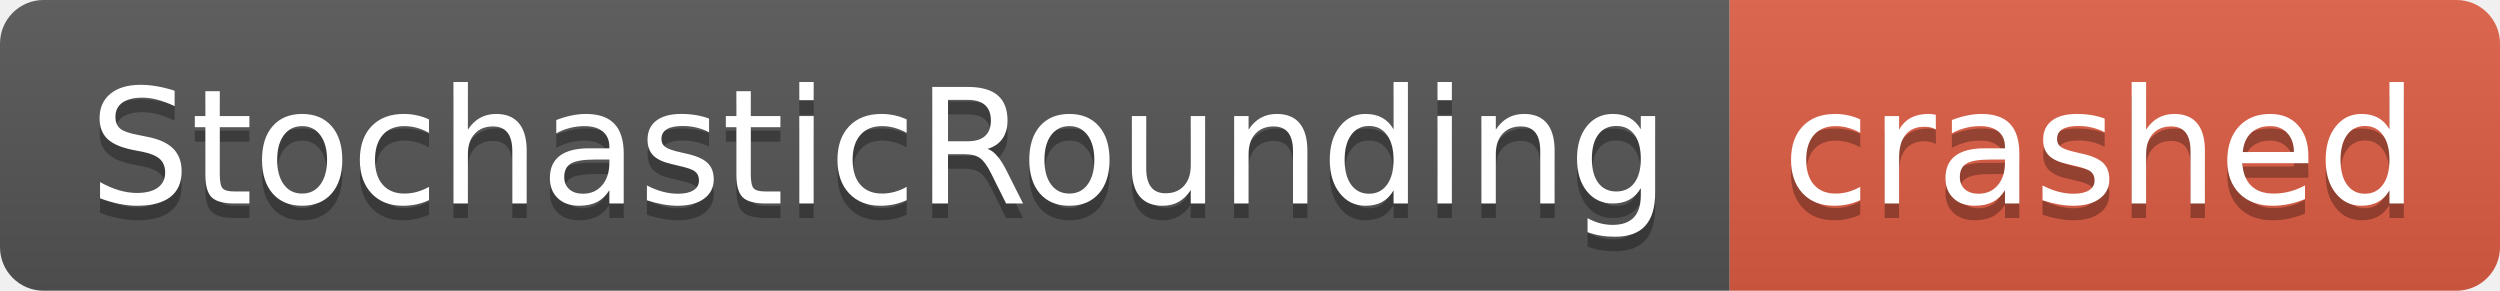
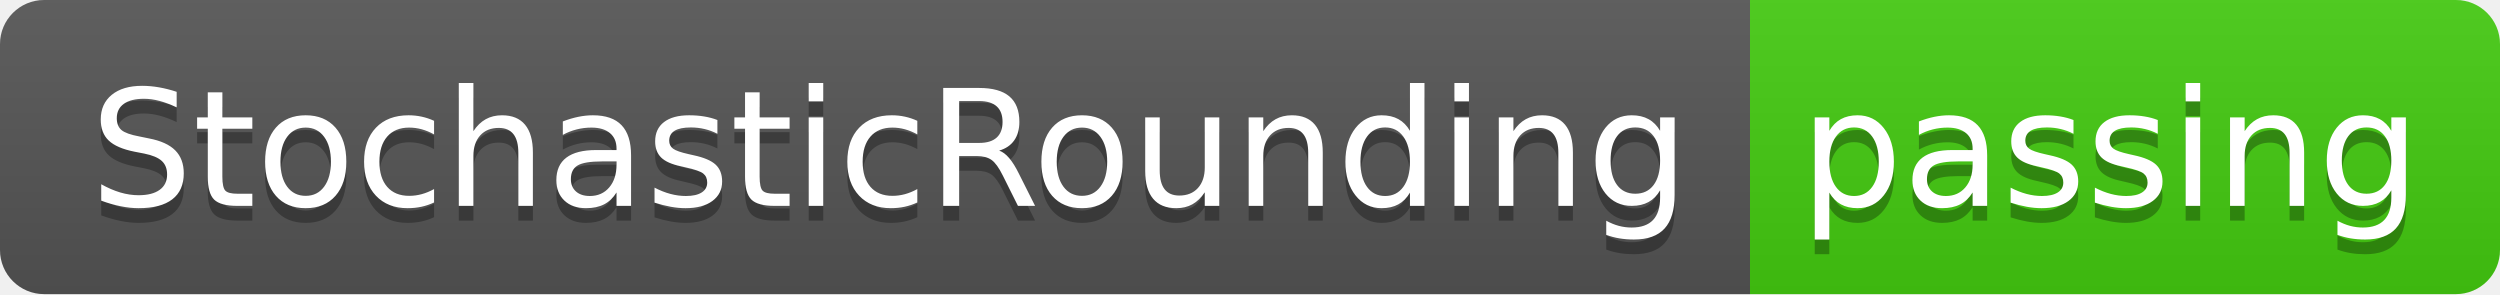
- <svg xmlns="http://www.w3.org/2000/svg" width="172" height="20" role="img" aria-label="StochasticRounding: crashed">
+ <svg xmlns="http://www.w3.org/2000/svg" width="170" height="20" role="img" aria-label="StochasticRounding: passing">
  <linearGradient id="s" x2="0" y2="100%">
    <stop offset="0" stop-color="#bbb" stop-opacity=".1" />
    <stop offset="1" stop-opacity=".1" />
  </linearGradient>
  <clipPath id="r">
-     <rect width="172" height="20" rx="3" fill="#fff" />
+     <rect width="170" height="20" rx="3" fill="#fff" />
  </clipPath>
  <g clip-path="url(#r)">
    <rect width="119" height="20" fill="#555" />
-     <rect x="119" width="53" height="20" fill="#e05d44" />
-     <rect width="172" height="20" fill="url(#s)" />
+     <rect x="119" width="51" height="20" fill="#4c1" />
+     <rect width="170" height="20" fill="url(#s)" />
  </g>
  <g fill="#fff" text-anchor="middle" font-family="Verdana,Geneva,DejaVu Sans,sans-serif" text-rendering="geometricPrecision" font-size="110">
    <text aria-hidden="true" x="605" y="150" fill="#010101" fill-opacity=".3" transform="scale(.1)" textLength="1090">StochasticRounding</text>
    <text x="605" y="140" transform="scale(.1)" fill="#fff" textLength="1090">StochasticRounding</text>
-     <text aria-hidden="true" x="1445" y="150" fill="#010101" fill-opacity=".3" transform="scale(.1)" textLength="430">crashed</text>
-     <text x="1445" y="140" transform="scale(.1)" fill="#fff" textLength="430">crashed</text>
+     <text aria-hidden="true" x="1435" y="150" fill="#010101" fill-opacity=".3" transform="scale(.1)" textLength="410">passing</text>
+     <text x="1435" y="140" transform="scale(.1)" fill="#fff" textLength="410">passing</text>
  </g>
</svg>
